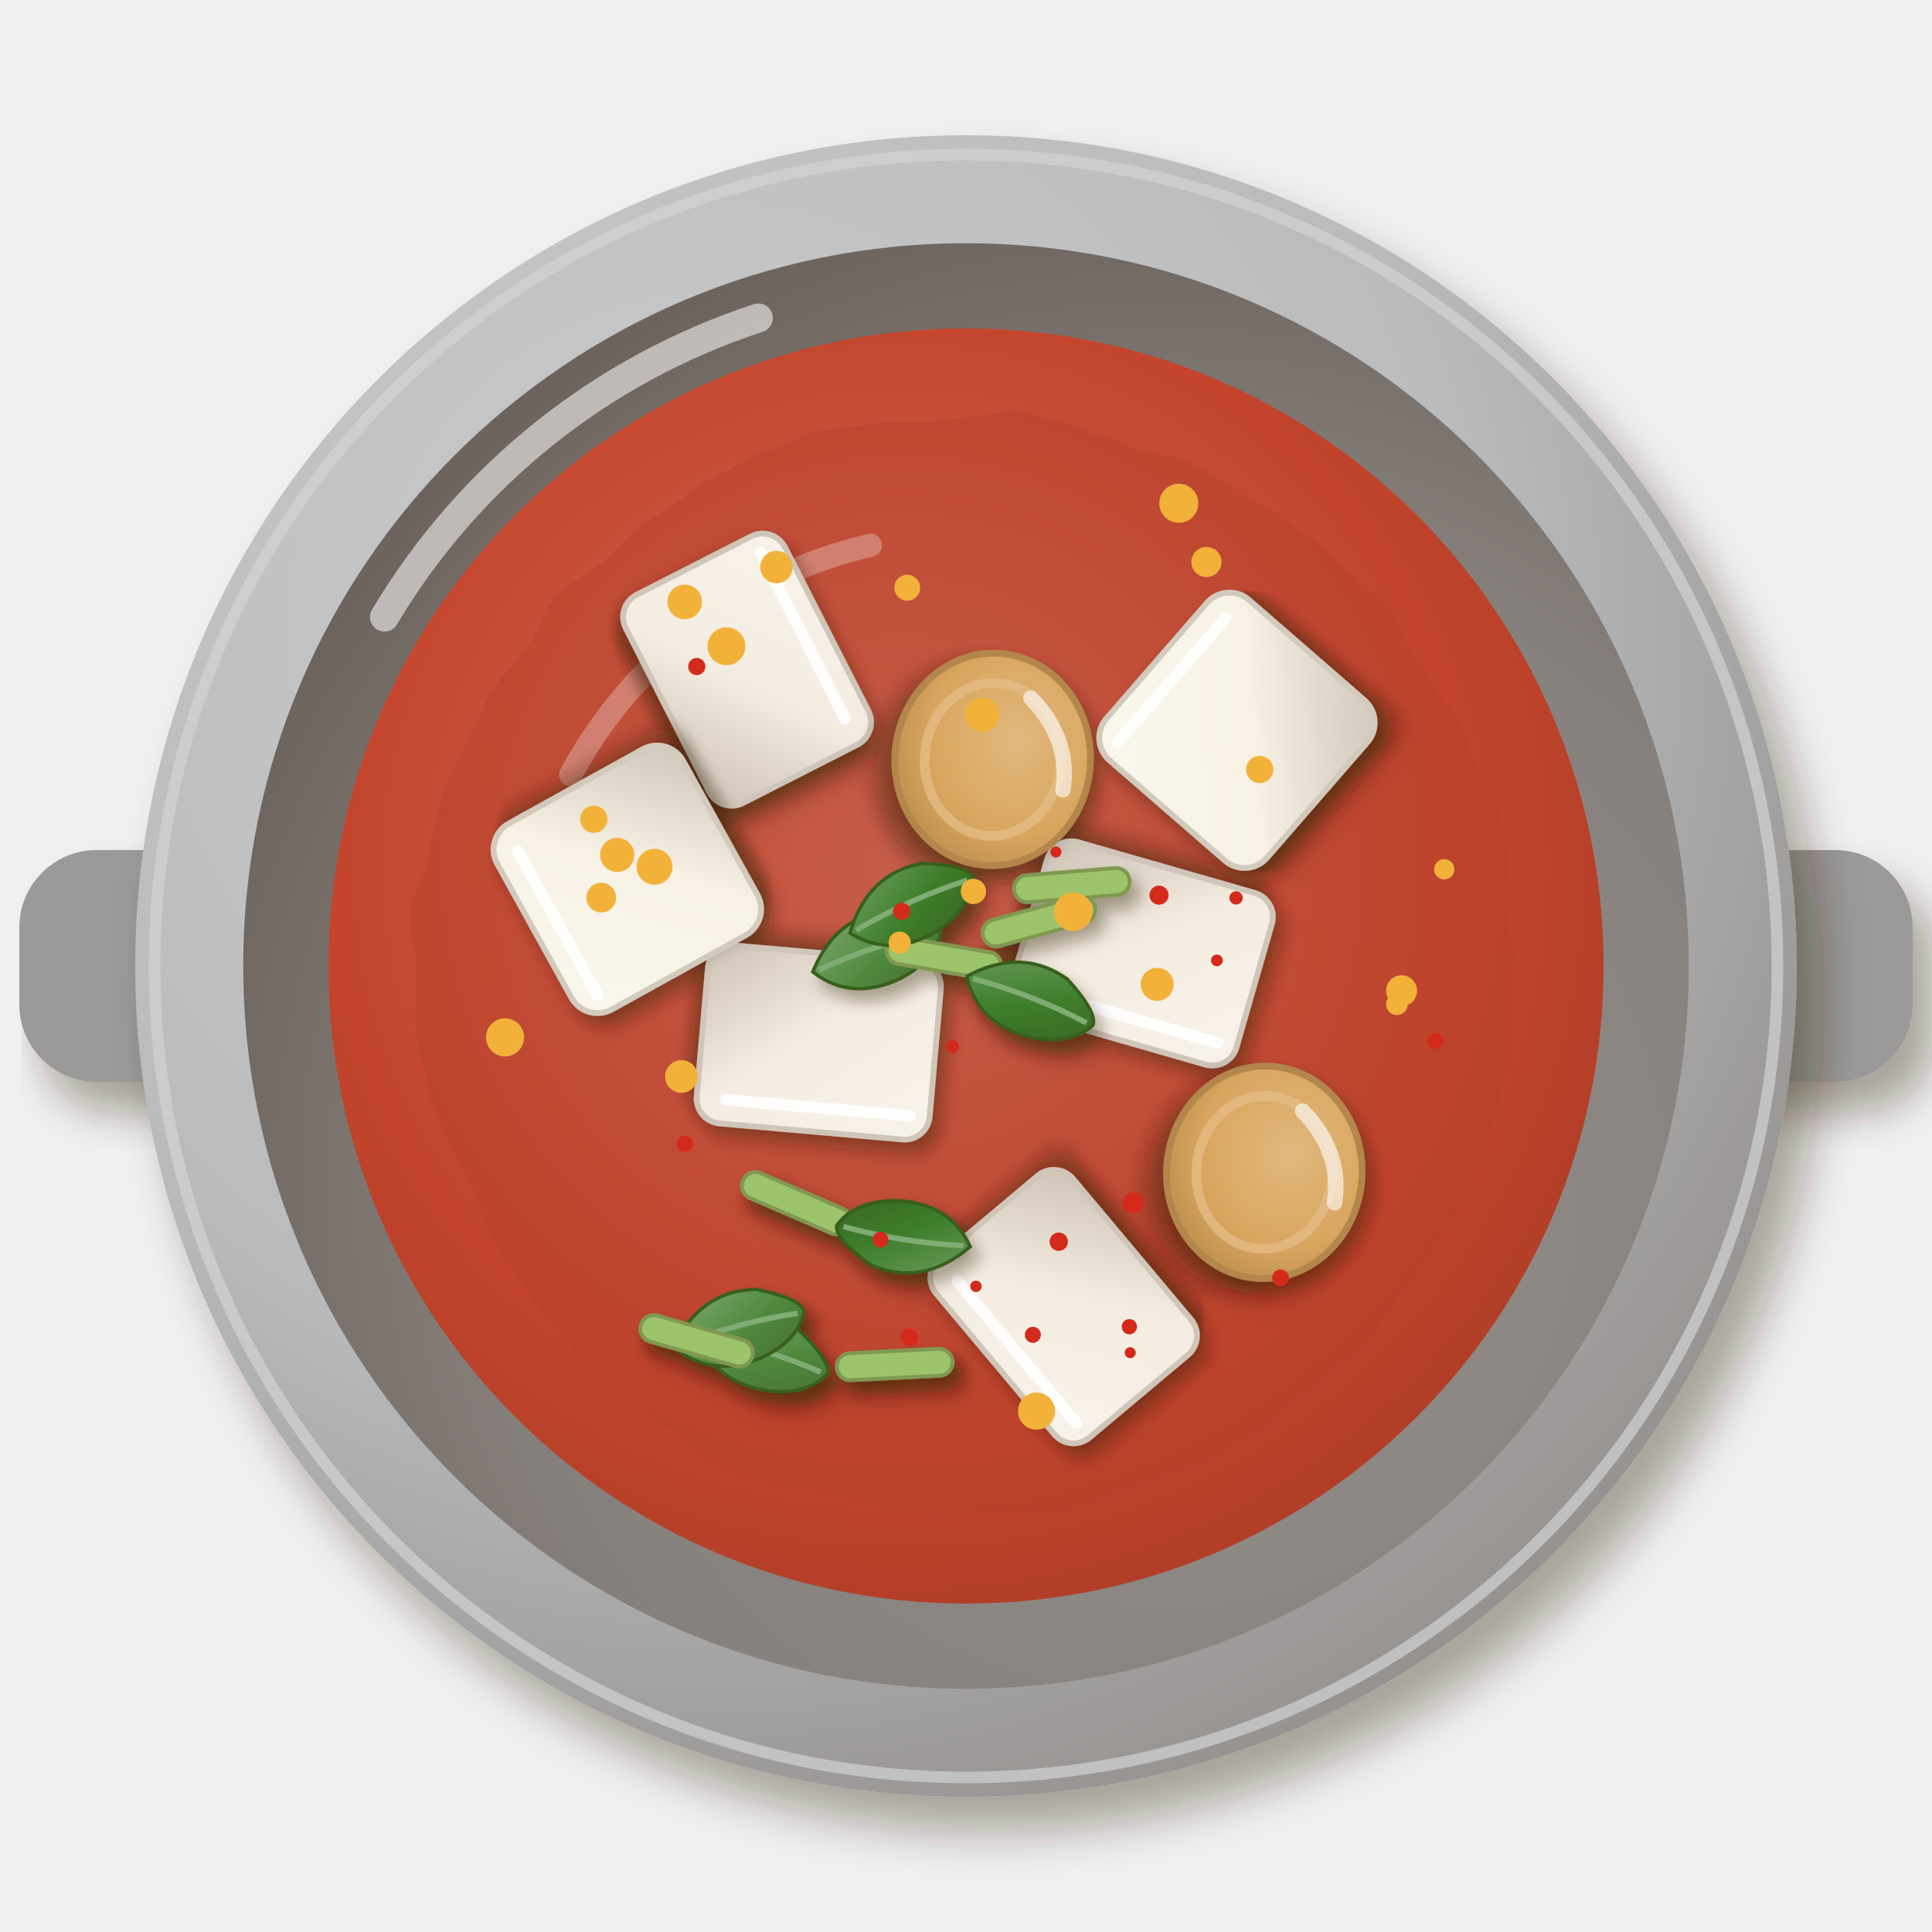
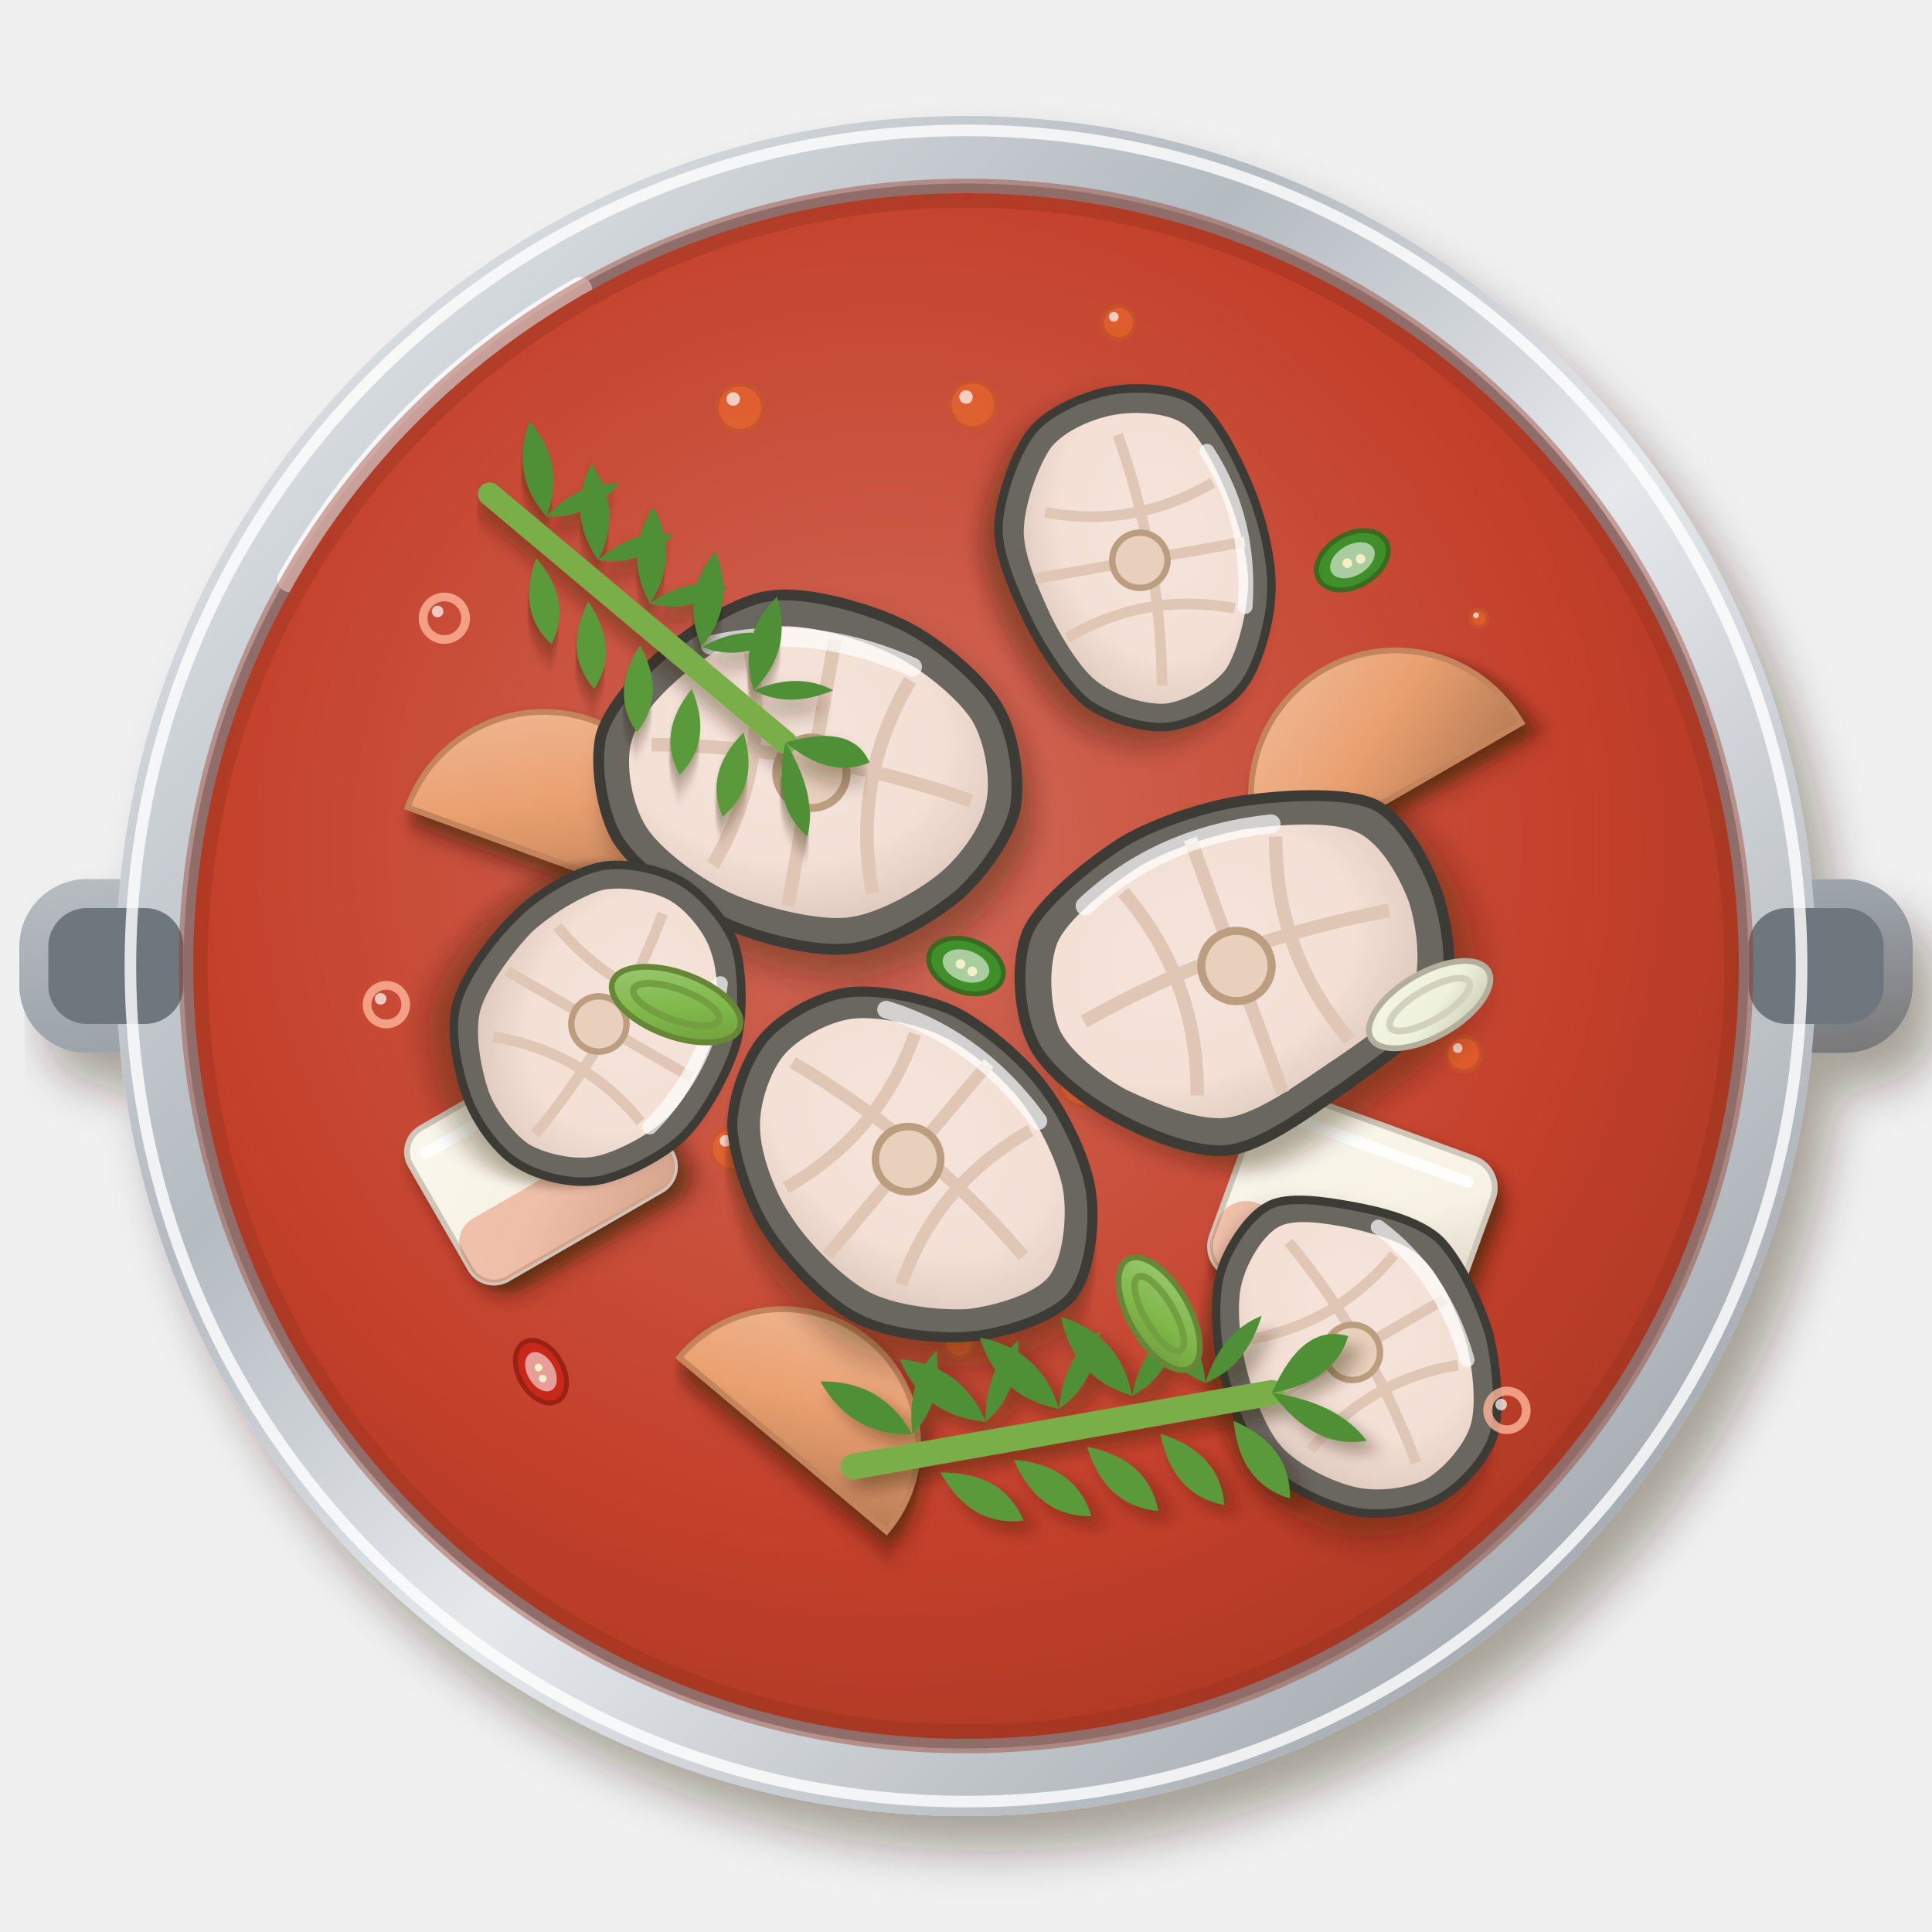
<svg xmlns="http://www.w3.org/2000/svg" viewBox="0 0 200 200" width="400" height="400">
  <defs>
-     <filter id="kr_dongtaejjigae-1" x="-30%" y="-30%" width="160%" height="160%">
-       <feDropShadow dx="2.24" dy="3.2" stdDeviation="2.08" flood-color="#2b1607" flood-opacity=".36" />
-     </filter>
+     <linearGradient id="kr_dongtaejjigae-1" x1="0" y1="0" x2="1" y2="1">
+       <stop offset="0" stop-color="#eef1f3" />
+       <stop offset=".35" stop-color="#b4bbc1" />
+       <stop offset=".55" stop-color="#e6e9ec" />
+       <stop offset="1" stop-color="#8a9299" />
+     </linearGradient>
    <filter id="kr_dongtaejjigae-2" x="-30%" y="-30%" width="160%" height="160%">
      <feDropShadow dx="2.52" dy="3.6" stdDeviation="2.34" flood-color="#2b1607" flood-opacity=".36" />
    </filter>
-     <radialGradient id="kr_dongtaejjigae-3" cx="0.35" cy="0.3" r=".75">
-       <stop offset="0" stop-color="#cbccce" />
-       <stop offset=".6" stop-color="#b9bbbd" />
-       <stop offset="1" stop-color="#95918f" />
+     <linearGradient id="kr_dongtaejjigae-3" x1="0" y1="0" x2="1" y2="1">
+       <stop offset="0" stop-color="#b8bdc2" />
+       <stop offset=".55" stop-color="#9aa1a8" />
+       <stop offset="1" stop-color="#787777" />
+     </linearGradient>
+     <radialGradient id="kr_dongtaejjigae-4" cx="0.45" cy="0.42" r=".75">
+       <stop offset="0" stop-color="#d16a59" />
+       <stop offset=".6" stop-color="#c4402a" />
+       <stop offset="1" stop-color="#9e3521" />
    </radialGradient>
-     <radialGradient id="kr_dongtaejjigae-4" cx="0.64" cy="0.66" r=".75">
-       <stop offset="0" stop-color="#95908d" />
-       <stop offset=".6" stop-color="#87817d" />
-       <stop offset="1" stop-color="#695e57" />
-     </radialGradient>
-     <radialGradient id="kr_dongtaejjigae-5" cx="0.45" cy="0.42" r=".75">
-       <stop offset="0" stop-color="#d16d5a" />
-       <stop offset=".6" stop-color="#c4442c" />
-       <stop offset="1" stop-color="#9e3823" />
-     </radialGradient>
-     <filter id="kr_dongtaejjigae-6" x="-15%" y="-15%" width="130%" height="130%">
-       <feTurbulence type="fractalNoise" baseFrequency="0.1" numOctaves="2" seed="3" result="t" />
-       <feDisplacementMap in="SourceGraphic" in2="t" scale="3" xChannelSelector="R" yChannelSelector="G" />
-     </filter>
-     <filter id="kr_dongtaejjigae-7" x="-30%" y="-30%" width="160%" height="160%">
+     <filter id="kr_dongtaejjigae-5" x="-30%" y="-30%" width="160%" height="160%">
      <feDropShadow dx="0.84" dy="1.2" stdDeviation="0.78" flood-color="#2b1607" flood-opacity=".36" />
    </filter>
-     <linearGradient id="kr_dongtaejjigae-8" x1="0" y1="0" x2="1" y2="1">
-       <stop offset="0" stop-color="#f8f3eb" />
-       <stop offset=".55" stop-color="#f4ece0" />
-       <stop offset="1" stop-color="#ccc1b4" />
-     </linearGradient>
-     <filter id="kr_dongtaejjigae-9" x="-30%" y="-30%" width="160%" height="160%">
-       <feDropShadow dx="1.12" dy="1.6" stdDeviation="1.04" flood-color="#2b1607" flood-opacity=".36" />
-     </filter>
-     <radialGradient id="kr_dongtaejjigae-10" cx="0.4" cy="0.38" r=".75">
-       <stop offset="0" stop-color="#e1b87e" />
-       <stop offset=".6" stop-color="#d9a65e" />
-       <stop offset="1" stop-color="#b3864b" />
-     </radialGradient>
-     <linearGradient id="kr_dongtaejjigae-11" x1="0" y1="0" x2="1" y2="1">
+     <linearGradient id="kr_dongtaejjigae-6" x1="0" y1="0" x2="1" y2="1">
+       <stop offset="0" stop-color="#f0bd9b" />
+       <stop offset=".55" stop-color="#eaa070" />
+       <stop offset="1" stop-color="#ba7d56" />
+     </linearGradient>
+     <linearGradient id="kr_dongtaejjigae-7" x1="0" y1="0" x2="1" y2="1">
      <stop offset="0" stop-color="#faf7ed" />
      <stop offset=".55" stop-color="#f7f2e4" />
      <stop offset="1" stop-color="#cec6b8" />
    </linearGradient>
-     <linearGradient id="kr_dongtaejjigae-12" x1="0" y1="0" x2="1" y2="1">
-       <stop offset="0" stop-color="#7ca76f" />
-       <stop offset=".55" stop-color="#508a3f" />
-       <stop offset="1" stop-color="#476d31" />
-     </linearGradient>
-     <linearGradient id="kr_dongtaejjigae-13" x1="0" y1="0" x2="1" y2="1">
-       <stop offset="0" stop-color="#6e9e5f" />
-       <stop offset=".55" stop-color="#3d7d2a" />
-       <stop offset="1" stop-color="#386321" />
+     <filter id="kr_dongtaejjigae-8" x="-30%" y="-30%" width="160%" height="160%">
+       <feDropShadow dx="1.12" dy="1.6" stdDeviation="1.04" flood-color="#2b1607" flood-opacity=".36" />
+     </filter>
+     <radialGradient id="kr_dongtaejjigae-9" cx="0.4" cy="0.38" r=".75">
+       <stop offset="0" stop-color="#f9f5ed" />
+       <stop offset=".6" stop-color="#f8f2e8" />
+       <stop offset="1" stop-color="#d9d1c6" />
+     </radialGradient>
+     <linearGradient id="kr_dongtaejjigae-10" x1="0" y1="0" x2="1" y2="1">
+       <stop offset="0" stop-color="#9fca77" />
+       <stop offset=".55" stop-color="#7fb84a" />
+       <stop offset="1" stop-color="#6e973c" />
+     </linearGradient>
+     <linearGradient id="kr_dongtaejjigae-11" x1="0" y1="0" x2="1" y2="1">
+       <stop offset="0" stop-color="#f2f5e5" />
+       <stop offset=".55" stop-color="#eef2dc" />
+       <stop offset="1" stop-color="#c7c6b1" />
    </linearGradient>
  </defs>
-   <g filter="url(#kr_dongtaejjigae-1)">
-     <rect x="2" y="88" width="24" height="24" rx="8" fill="#9c9a98" />
-     <rect x="174" y="88" width="24" height="24" rx="8" fill="#9c9a98" />
-   </g>
  <g filter="url(#kr_dongtaejjigae-2)">
-     <circle cx="100" cy="100" r="86" fill="url(#kr_dongtaejjigae-3)" />
-   </g>
-   <circle cx="100" cy="100" r="84" fill="none" stroke="#d2d3d4" stroke-width="1.2" opacity=".7" />
-   <circle cx="100" cy="100" r="74.82" fill="url(#kr_dongtaejjigae-4)" />
-   <path d="M39.8,63.88 A70.52,70.52 0 0 1 78.5,32.92" stroke="#fff" stroke-width="3" fill="none" stroke-linecap="round" opacity=".55" />
-   <circle cx="100" cy="100" r="66" fill="url(#kr_dongtaejjigae-5)" opacity="1" />
-   <path d="M59.08,80.2 A47.52,47.52 0 0 1 90.1,56.44" stroke="#fff" stroke-width="2.4" fill="none" stroke-linecap="round" opacity=".45" />
-   <g filter="url(#kr_dongtaejjigae-6)">
-     <circle cx="100" cy="100" r="56.76" fill="#b23e27" opacity=".35" />
-   </g>
-   <g filter="url(#kr_dongtaejjigae-7)">
-     <g transform="translate(84.76 107.92) rotate(185)">
-       <g filter="url(#kr_dongtaejjigae-7)">
-         <rect x="-12.1" y="-9.24" width="24.2" height="18.48" rx="2.59" fill="url(#kr_dongtaejjigae-8)" stroke="#d0c5b9" stroke-width=".6" />
-       </g>
-       <path d="M-10.1,-6.74 L9.1,-6.74" stroke="#fff" stroke-width="1.2" stroke-linecap="round" opacity=".9" />
-     </g>
-     <g transform="translate(77.34 69.32) rotate(63)">
-       <g filter="url(#kr_dongtaejjigae-7)">
-         <rect x="-12.1" y="-9.24" width="24.2" height="18.48" rx="2.59" fill="url(#kr_dongtaejjigae-8)" stroke="#d0c5b9" stroke-width=".6" />
-       </g>
-       <path d="M-10.1,-6.74 L9.1,-6.74" stroke="#fff" stroke-width="1.2" stroke-linecap="round" opacity=".9" />
-     </g>
-     <g transform="translate(118.2 98.7) rotate(196)">
-       <g filter="url(#kr_dongtaejjigae-7)">
-         <rect x="-12.1" y="-9.24" width="24.2" height="18.48" rx="2.59" fill="url(#kr_dongtaejjigae-8)" stroke="#d0c5b9" stroke-width=".6" />
-       </g>
-       <path d="M-10.1,-6.74 L9.1,-6.74" stroke="#fff" stroke-width="1.2" stroke-linecap="round" opacity=".9" />
-     </g>
-     <g transform="translate(110.11 135.26) rotate(230)">
-       <g filter="url(#kr_dongtaejjigae-7)">
-         <rect x="-12.1" y="-9.24" width="24.2" height="18.48" rx="2.59" fill="url(#kr_dongtaejjigae-8)" stroke="#d0c5b9" stroke-width=".6" />
-       </g>
-       <path d="M-10.1,-6.74 L9.1,-6.74" stroke="#fff" stroke-width="1.2" stroke-linecap="round" opacity=".9" />
-     </g>
-     <g transform="translate(102.76 78.61) rotate(94)">
-       <g filter="url(#kr_dongtaejjigae-9)">
-         <ellipse rx="11" ry="10.12" fill="url(#kr_dongtaejjigae-10)" stroke="#b3864b" stroke-width=".7" />
-       </g>
-       <ellipse rx="7.92" ry="7.04" fill="none" stroke="#e3bc86" stroke-width="1" opacity=".8" />
-       <path d="M-6.6,-3.52 Q-2.64,-7.92 2.64,-7.48" stroke="#fff" stroke-width="1.6" fill="none" stroke-linecap="round" opacity=".6" />
-     </g>
-     <g transform="translate(130.88 121.36) rotate(94)">
-       <g filter="url(#kr_dongtaejjigae-9)">
-         <ellipse rx="11" ry="10.12" fill="url(#kr_dongtaejjigae-10)" stroke="#b3864b" stroke-width=".7" />
-       </g>
-       <ellipse rx="7.92" ry="7.04" fill="none" stroke="#e3bc86" stroke-width="1" opacity=".8" />
-       <path d="M-6.6,-3.52 Q-2.64,-7.92 2.64,-7.48" stroke="#fff" stroke-width="1.6" fill="none" stroke-linecap="round" opacity=".6" />
-     </g>
-     <g transform="translate(64.94 91.03) rotate(241)">
-       <g filter="url(#kr_dongtaejjigae-7)">
-         <rect x="-11" y="-11" width="22" height="22" rx="3.08" fill="url(#kr_dongtaejjigae-11)" stroke="#d2cabc" stroke-width=".6" />
-       </g>
-       <path d="M-9,-8.5 L8,-8.5" stroke="#fff" stroke-width="1.2" stroke-linecap="round" opacity=".9" />
-     </g>
-     <g transform="translate(128.05 75.6) rotate(311)">
-       <g filter="url(#kr_dongtaejjigae-7)">
-         <rect x="-11" y="-11" width="22" height="22" rx="3.08" fill="url(#kr_dongtaejjigae-11)" stroke="#d2cabc" stroke-width=".6" />
-       </g>
-       <path d="M-9,-8.5 L8,-8.5" stroke="#fff" stroke-width="1.2" stroke-linecap="round" opacity=".9" />
-     </g>
-     <g filter="url(#kr_dongtaejjigae-7)">
-       <g transform="translate(78.95 140.19) rotate(17.13) scale(0.7)">
-         <path d="M-10,0 Q-4,-7 4,-5 Q10,-2 10,0 Q8,4 2,5 Q-6,6 -10,0Z" fill="url(#kr_dongtaejjigae-12)" stroke="#375e1f" stroke-width=".5" />
-         <path d="M-9,0 Q0,-1 9,0" stroke="#81ab75" stroke-width=".8" fill="none" />
-       </g>
-       <g transform="translate(82.42 124.56) rotate(203.36)">
-         <rect x="-6" y="-1.4" width="12" height="2.8" rx="1.4" fill="#9cc46a" stroke="#809851" stroke-width=".4" />
-       </g>
-       <g transform="translate(92.62 141.25) rotate(-2.87)">
-         <rect x="-6" y="-1.4" width="12" height="2.8" rx="1.4" fill="#9cc46a" stroke="#809851" stroke-width=".4" />
-       </g>
-       <g transform="translate(76.49 137.58) rotate(-15.07) scale(0.7)">
-         <path d="M-10,0 Q-4,-7 4,-5 Q10,-2 10,0 Q8,4 2,5 Q-6,6 -10,0Z" fill="url(#kr_dongtaejjigae-12)" stroke="#375e1f" stroke-width=".5" />
-         <path d="M-9,0 Q0,-1 9,0" stroke="#81ab75" stroke-width=".8" fill="none" />
-       </g>
-       <g transform="translate(72.11 138.8) rotate(195.9)">
-         <rect x="-6" y="-1.4" width="12" height="2.8" rx="1.4" fill="#9cc46a" stroke="#809851" stroke-width=".4" />
-       </g>
-       <g transform="translate(93.53 127.96) rotate(189.01) scale(0.7)">
-         <path d="M-10,0 Q-4,-7 4,-5 Q10,-2 10,0 Q8,4 2,5 Q-6,6 -10,0Z" fill="url(#kr_dongtaejjigae-13)" stroke="#375e1f" stroke-width=".5" />
-         <path d="M-9,0 Q0,-1 9,0" stroke="#81ab75" stroke-width=".8" fill="none" />
-       </g>
-     </g>
-     <g filter="url(#kr_dongtaejjigae-7)">
-       <g transform="translate(90.78 98.41) rotate(-18.3) scale(0.7)">
-         <path d="M-10,0 Q-4,-7 4,-5 Q10,-2 10,0 Q8,4 2,5 Q-6,6 -10,0Z" fill="url(#kr_dongtaejjigae-12)" stroke="#375e1f" stroke-width=".5" />
-         <path d="M-9,0 Q0,-1 9,0" stroke="#81ab75" stroke-width=".8" fill="none" />
-       </g>
-       <g transform="translate(107.56 95.36) rotate(164.67)">
-         <rect x="-6" y="-1.4" width="12" height="2.8" rx="1.4" fill="#9cc46a" stroke="#809851" stroke-width=".4" />
-       </g>
-       <g transform="translate(110.96 91.63) rotate(175.43)">
-         <rect x="-6" y="-1.4" width="12" height="2.8" rx="1.4" fill="#9cc46a" stroke="#809851" stroke-width=".4" />
-       </g>
-       <g transform="translate(97.71 99.18) rotate(189.79)">
-         <rect x="-6" y="-1.4" width="12" height="2.8" rx="1.4" fill="#9cc46a" stroke="#809851" stroke-width=".4" />
-       </g>
-       <g transform="translate(94.37 93.71) rotate(-24.27) scale(0.7)">
-         <path d="M-10,0 Q-4,-7 4,-5 Q10,-2 10,0 Q8,4 2,5 Q-6,6 -10,0Z" fill="url(#kr_dongtaejjigae-13)" stroke="#375e1f" stroke-width=".5" />
-         <path d="M-9,0 Q0,-1 9,0" stroke="#81ab75" stroke-width=".8" fill="none" />
-       </g>
-       <g transform="translate(106.61 103.6) rotate(21.27) scale(0.7)">
-         <path d="M-10,0 Q-4,-7 4,-5 Q10,-2 10,0 Q8,4 2,5 Q-6,6 -10,0Z" fill="url(#kr_dongtaejjigae-13)" stroke="#375e1f" stroke-width=".5" />
-         <path d="M-9,0 Q0,-1 9,0" stroke="#81ab75" stroke-width=".8" fill="none" />
-       </g>
-     </g>
-   </g>
-   <circle cx="93.92" cy="60.84" r="1.34" fill="#f2b23a" />
-   <circle cx="63.89" cy="88.5" r="1.77" fill="#f2b23a" />
-   <circle cx="144.61" cy="103.96" r="1.12" fill="#f2b23a" />
-   <circle cx="107.3" cy="146.08" r="1.92" fill="#f2b23a" />
-   <circle cx="145.09" cy="102.56" r="1.6" fill="#f2b23a" />
-   <circle cx="111.1" cy="94.38" r="2" fill="#f2b23a" />
-   <circle cx="149.51" cy="89.99" r="1.05" fill="#f2b23a" />
-   <circle cx="119.79" cy="101.9" r="1.71" fill="#f2b23a" />
-   <circle cx="52.28" cy="107.39" r="1.97" fill="#f2b23a" />
-   <circle cx="62.24" cy="92.92" r="1.54" fill="#f2b23a" />
-   <circle cx="75.2" cy="66.9" r="1.96" fill="#f2b23a" />
-   <circle cx="100.77" cy="92.28" r="1.31" fill="#f2b23a" />
-   <circle cx="122.03" cy="52.1" r="2.02" fill="#f2b23a" />
-   <circle cx="124.89" cy="58.18" r="1.56" fill="#f2b23a" />
-   <circle cx="93.13" cy="97.58" r="1.15" fill="#f2b23a" />
-   <circle cx="80.38" cy="58.7" r="1.68" fill="#f2b23a" />
-   <circle cx="67.75" cy="89.73" r="1.86" fill="#f2b23a" />
-   <circle cx="61.47" cy="84.81" r="1.41" fill="#f2b23a" />
-   <circle cx="70.88" cy="62.31" r="1.79" fill="#f2b23a" />
-   <circle cx="101.7" cy="73.99" r="1.77" fill="#f2b23a" />
-   <circle cx="70.54" cy="111.44" r="1.69" fill="#f2b23a" />
-   <circle cx="130.4" cy="79.66" r="1.41" fill="#f2b23a" />
-   <circle cx="72.13" cy="69" r="0.89" fill="#d42a1c" />
-   <circle cx="101.03" cy="133.16" r="0.59" fill="#d42a1c" />
-   <circle cx="132.56" cy="132.28" r="0.87" fill="#d42a1c" />
-   <circle cx="106.92" cy="138.18" r="0.83" fill="#d42a1c" />
-   <circle cx="148.58" cy="107.78" r="0.82" fill="#d42a1c" />
-   <circle cx="125.97" cy="99.42" r="0.61" fill="#d42a1c" />
-   <circle cx="98.61" cy="108.34" r="0.68" fill="#d42a1c" />
-   <circle cx="93.34" cy="94.34" r="0.89" fill="#d42a1c" />
-   <circle cx="70.91" cy="118.4" r="0.86" fill="#d42a1c" />
-   <circle cx="91.14" cy="128.33" r="0.82" fill="#d42a1c" />
-   <circle cx="117" cy="140.03" r="0.57" fill="#d42a1c" />
-   <circle cx="109.6" cy="128.54" r="0.95" fill="#d42a1c" />
-   <circle cx="127.96" cy="92.95" r="0.69" fill="#d42a1c" />
-   <circle cx="109.31" cy="88.2" r="0.57" fill="#d42a1c" />
-   <circle cx="117.29" cy="124.51" r="1.1" fill="#d42a1c" />
-   <circle cx="119.98" cy="92.67" r="0.99" fill="#d42a1c" />
-   <circle cx="94.13" cy="138.44" r="0.93" fill="#d42a1c" />
-   <circle cx="116.91" cy="137.34" r="0.79" fill="#d42a1c" />
+     <rect x="2" y="91" width="196" height="18" rx="7" fill="url(#kr_dongtaejjigae-3)" />
+     <circle cx="100" cy="100" r="88" fill="url(#kr_dongtaejjigae-1)" />
+   </g>
+   <rect x="5" y="94" width="14" height="12" rx="4" fill="#6f777e" />
+   <rect x="181" y="94" width="14" height="12" rx="4" fill="#6f777e" />
+   <circle cx="100" cy="100" r="86.5" fill="none" stroke="#fff" stroke-width="1.2" opacity=".8" />
+   <circle cx="100" cy="100" r="81" fill="#8d959c" />
+   <path d="M30,60 A80,80 0 0 1 60,30" stroke="#fff" stroke-width="2.6" fill="none" stroke-linecap="round" opacity=".8" />
+   <circle cx="100" cy="100" r="80" fill="url(#kr_dongtaejjigae-4)" opacity="1" />
+   <circle cx="100" cy="100" r="80" fill="none" stroke="#96331f" stroke-width="3" opacity=".4" />
+   <circle cx="153.1" cy="64" r=".9" fill="#ee6a2a" opacity=".6" stroke="#c75923" stroke-width=".4" />
+   <circle cx="152.8" cy="63.7" r=".3" fill="#fff" opacity=".7" />
+   <circle cx="113.3" cy="68.1" r="1.3" fill="#ee6a2a" opacity=".6" stroke="#c75923" stroke-width=".4" />
+   <circle cx="112.9" cy="67.7" r=".4" fill="#fff" opacity=".7" />
+   <circle cx="112.4" cy="111.7" r="2.9" fill="#ee6a2a" opacity=".6" stroke="#c75923" stroke-width=".4" />
+   <circle cx="111.5" cy="110.6" r=".9" fill="#fff" opacity=".7" />
+   <circle cx="115.8" cy="33.4" r="1.7" fill="#ee6a2a" opacity=".6" stroke="#c75923" stroke-width=".4" />
+   <circle cx="115.3" cy="32.8" r=".5" fill="#fff" opacity=".7" />
+   <circle cx="100.7" cy="41.9" r="2.4" fill="#ee6a2a" opacity=".6" stroke="#c75923" stroke-width=".4" />
+   <circle cx="100" cy="41.1" r=".7" fill="#fff" opacity=".7" />
+   <circle cx="75.8" cy="118.9" r="2.2" fill="#ee6a2a" opacity=".6" stroke="#c75923" stroke-width=".4" />
+   <circle cx="75.1" cy="118.1" r=".6" fill="#fff" opacity=".7" />
+   <circle cx="76.6" cy="42.2" r="2.4" fill="#ee6a2a" opacity=".6" stroke="#c75923" stroke-width=".4" />
+   <circle cx="75.9" cy="41.3" r=".7" fill="#fff" opacity=".7" />
+   <circle cx="129" cy="134.4" r="2.6" fill="#ee6a2a" opacity=".6" stroke="#c75923" stroke-width=".4" />
+   <circle cx="128.2" cy="133.5" r=".7" fill="#fff" opacity=".7" />
+   <circle cx="85.3" cy="121.7" r="1.1" fill="#ee6a2a" opacity=".6" stroke="#c75923" stroke-width=".4" />
+   <circle cx="84.9" cy="121.3" r=".3" fill="#fff" opacity=".7" />
+   <circle cx="151.5" cy="109.1" r="1.8" fill="#ee6a2a" opacity=".6" stroke="#c75923" stroke-width=".4" />
+   <circle cx="150.9" cy="108.5" r=".5" fill="#fff" opacity=".7" />
+   <circle cx="99.3" cy="138.9" r="1.6" fill="#ee6a2a" opacity=".6" stroke="#c75923" stroke-width=".4" />
+   <circle cx="98.8" cy="138.3" r=".4" fill="#fff" opacity=".7" />
+   <circle cx="123.6" cy="85.2" r="1.9" fill="#ee6a2a" opacity=".6" stroke="#c75923" stroke-width=".4" />
+   <circle cx="123" cy="84.5" r=".5" fill="#fff" opacity=".7" />
+   <g filter="url(#kr_dongtaejjigae-5)">
+     <g transform="translate(58 84) rotate(20)">
+       <g filter="url(#kr_dongtaejjigae-5)">
+         <path d="M-15,5 A15,15 0 0 1 15,5 Z" fill="url(#kr_dongtaejjigae-6)" stroke="#c4845b" stroke-width=".6" />
+       </g>
+     </g>
+     <g transform="translate(142 78) rotate(-30)">
+       <g filter="url(#kr_dongtaejjigae-5)">
+         <path d="M-15,5 A15,15 0 0 1 15,5 Z" fill="url(#kr_dongtaejjigae-6)" stroke="#c4845b" stroke-width=".6" />
+       </g>
+     </g>
+     <g transform="translate(84 146) rotate(40)">
+       <g filter="url(#kr_dongtaejjigae-5)">
+         <path d="M-14,4.6 A14,14 0 0 1 14,4.6 Z" fill="url(#kr_dongtaejjigae-6)" stroke="#c4845b" stroke-width=".6" />
+       </g>
+     </g>
+     <g transform="translate(140 126) rotate(20)">
+       <g filter="url(#kr_dongtaejjigae-5)">
+         <rect x="-13" y="-10" width="26" height="20" rx="3.2" fill="url(#kr_dongtaejjigae-7)" stroke="#cec6b8" stroke-width=".6" />
+       </g>
+       <rect x="-13" y="2" width="26" height="8" rx="3.2" fill="#e0603a" opacity=".35" />
+       <path d="M-11,-7.5 L10,-7.5" stroke="#fff" stroke-width="1.2" stroke-linecap="round" opacity=".9" />
+     </g>
+     <g transform="translate(56 120) rotate(-30)">
+       <g filter="url(#kr_dongtaejjigae-5)">
+         <rect x="-12" y="-9" width="24" height="18" rx="2.8" fill="url(#kr_dongtaejjigae-7)" stroke="#cec6b8" stroke-width=".6" />
+       </g>
+       <rect x="-12" y="1.8" width="24" height="7.2" rx="2.8" fill="#e0603a" opacity=".35" />
+       <path d="M-10,-6.5 L9,-6.5" stroke="#fff" stroke-width="1.2" stroke-linecap="round" opacity=".9" />
+     </g>
+   </g>
+   <g transform="translate(84 80) rotate(10) scale(1.4)">
+     <g filter="url(#kr_dongtaejjigae-8)">
+       <path d="M15.3,0C15.2,2.1 13.8,5.1 12.3,7C10.8,8.8 7.7,11.6 5.1,12.3C2.5,13.1 -2.2,12.7 -4.9,11.9C-7.7,11.2 -11.5,9.2 -13.2,7.4C-14.8,5.6 -15.9,2.1 -15.8,0C-15.6,-2.1 -13.8,-5 -12.2,-6.9C-10.6,-8.7 -7.7,-11.7 -5.1,-12.4C-2.6,-13.2 2.2,-12.7 4.9,-11.9C7.6,-11.1 11.2,-9 12.7,-7.2C14.3,-5.4 15.3,-2.1 15.3,0Z" fill="#6a6660" stroke="#3e3a36" stroke-width=".8" />
+     </g>
+     <path d="M13.1,0C13.1,1.7 11.9,4.2 10.6,5.7C9.3,7.2 6.6,9.5 4.4,10.1C2.2,10.7 -1.9,10.4 -4.3,9.8C-6.6,9.2 -9.9,7.6 -11.3,6.1C-12.7,4.6 -13.7,1.7 -13.5,0C-13.4,-1.7 -11.8,-4.1 -10.5,-5.6C-9.1,-7.2 -6.6,-9.6 -4.4,-10.2C-2.2,-10.8 1.9,-10.4 4.2,-9.7C6.5,-9.1 9.6,-7.4 11,-5.9C12.3,-4.4 13.2,-1.7 13.1,0Z" fill="url(#kr_dongtaejjigae-9)" />
+     <path d="M-12,0 Q0,-2 12,0 M0,-10 L0,10 M-6,-8 Q-3,0 -6,8 M6,-8 Q3,0 6,8" stroke="#e2d6c4" stroke-width="1" fill="none" />
+     <circle r="2.6" fill="#ece0cc" stroke="#b8a888" stroke-width=".6" />
+     <path d="M13.1,0C13.1,1.7 11.9,4.2 10.6,5.7C9.3,7.2 6.6,9.5 4.4,10.1C2.2,10.7 -1.9,10.4 -4.3,9.8C-6.6,9.2 -9.9,7.6 -11.3,6.1C-12.7,4.6 -13.7,1.7 -13.5,0C-13.4,-1.7 -11.8,-4.1 -10.5,-5.6C-9.1,-7.2 -6.6,-9.6 -4.4,-10.2C-2.2,-10.8 1.9,-10.4 4.2,-9.7C6.5,-9.1 9.6,-7.4 11,-5.9C12.3,-4.4 13.2,-1.7 13.1,0Z" fill="#d0402a" opacity=".1" />
+     <path d="M-9,-8 Q-2,-11 6,-9" stroke="#fff" stroke-width="1.4" fill="none" stroke-linecap="round" opacity=".7" />
+   </g>
+   <g transform="translate(128 100) rotate(-20) scale(1.4)">
+     <g filter="url(#kr_dongtaejjigae-8)">
+       <path d="M15.8,0C15.7,2.3 15.1,5.9 13.4,7.6C11.7,9.2 7.4,10.3 4.6,11.1C1.8,11.8 -2.6,13.2 -5.2,12.6C-7.8,12 -10.9,9 -12.5,7.1C-14.1,5.2 -16,2.2 -16.1,0C-16.3,-2.2 -15.3,-5.9 -13.6,-7.7C-11.9,-9.4 -7.5,-10.9 -4.7,-11.5C-2,-12 1.9,-11.9 4.7,-11.3C7.5,-10.7 12,-9.4 13.7,-7.7C15.3,-6 15.8,-2.3 15.8,0Z" fill="#6a6660" stroke="#3e3a36" stroke-width=".8" />
+     </g>
+     <path d="M13.6,0C13.5,1.8 12.9,4.8 11.5,6.2C10.1,7.6 6.3,8.5 3.9,9.1C1.5,9.7 -2.3,10.8 -4.5,10.3C-6.7,9.8 -9.3,7.3 -10.8,5.8C-12.2,4.2 -13.7,1.8 -13.9,0C-14,-1.8 -13.1,-4.9 -11.7,-6.3C-10.2,-7.7 -6.4,-8.9 -4.1,-9.4C-1.7,-9.8 1.6,-9.7 4,-9.3C6.4,-8.8 10.3,-7.7 11.7,-6.3C13.2,-4.9 13.6,-1.8 13.6,0Z" fill="url(#kr_dongtaejjigae-9)" />
+     <path d="M-12,0 Q0,-2 12,0 M0,-10 L0,10 M-6,-8 Q-3,0 -6,8 M6,-8 Q3,0 6,8" stroke="#e2d6c4" stroke-width="1" fill="none" />
+     <circle r="2.6" fill="#ece0cc" stroke="#b8a888" stroke-width=".6" />
+     <path d="M13.6,0C13.5,1.8 12.9,4.8 11.5,6.2C10.1,7.6 6.3,8.5 3.9,9.1C1.5,9.7 -2.3,10.8 -4.5,10.3C-6.7,9.8 -9.3,7.3 -10.8,5.8C-12.2,4.2 -13.7,1.8 -13.9,0C-14,-1.8 -13.1,-4.9 -11.7,-6.3C-10.2,-7.7 -6.4,-8.9 -4.1,-9.4C-1.7,-9.8 1.6,-9.7 4,-9.3C6.4,-8.8 10.3,-7.7 11.7,-6.3C13.2,-4.9 13.6,-1.8 13.6,0Z" fill="#d0402a" opacity=".1" />
+     <path d="M-9,-8 Q-2,-11 6,-9" stroke="#fff" stroke-width="1.4" fill="none" stroke-linecap="round" opacity=".7" />
+   </g>
+   <g transform="translate(94 120) rotate(40) scale(1.3)">
+     <g filter="url(#kr_dongtaejjigae-8)">
+       <path d="M17,0C17,2.2 14.9,5.5 13.1,7.4C11.3,9.3 7.8,11.7 5.1,12.3C2.4,13 -2.2,12.4 -4.8,11.6C-7.5,10.8 -10.8,8.7 -12.4,7C-13.9,5.2 -15,2.1 -15,0C-15,-2.1 -13.9,-5.2 -12.3,-7C-10.8,-8.7 -7.3,-10.7 -4.7,-11.4C-2.1,-12 2,-12 4.7,-11.3C7.4,-10.7 11.1,-9 12.9,-7.3C14.8,-5.6 17,-2.2 17,0Z" fill="#6a6660" stroke="#3e3a36" stroke-width=".8" />
+     </g>
+     <path d="M14.6,0C14.6,1.8 12.8,4.5 11.3,6.1C9.7,7.6 6.7,9.6 4.4,10.1C2.1,10.6 -1.9,10.2 -4.1,9.5C-6.4,8.9 -9.3,7.2 -10.6,5.7C-11.9,4.3 -12.9,1.7 -12.9,0C-12.9,-1.7 -11.9,-4.3 -10.6,-5.7C-9.3,-7.1 -6.3,-8.8 -4,-9.3C-1.8,-9.9 1.7,-9.8 4,-9.3C6.3,-8.8 9.5,-7.4 11.1,-6C12.7,-4.6 14.6,-1.8 14.6,0Z" fill="url(#kr_dongtaejjigae-9)" />
+     <path d="M-12,0 Q0,-2 12,0 M0,-10 L0,10 M-6,-8 Q-3,0 -6,8 M6,-8 Q3,0 6,8" stroke="#e2d6c4" stroke-width="1" fill="none" />
+     <circle r="2.6" fill="#ece0cc" stroke="#b8a888" stroke-width=".6" />
+     <path d="M14.6,0C14.6,1.8 12.8,4.5 11.3,6.1C9.7,7.6 6.7,9.6 4.4,10.1C2.1,10.6 -1.9,10.2 -4.1,9.5C-6.4,8.9 -9.3,7.2 -10.6,5.7C-11.9,4.3 -12.9,1.7 -12.9,0C-12.9,-1.7 -11.9,-4.3 -10.6,-5.7C-9.3,-7.1 -6.3,-8.8 -4,-9.3C-1.8,-9.9 1.7,-9.8 4,-9.3C6.3,-8.8 9.5,-7.4 11.1,-6C12.7,-4.6 14.6,-1.8 14.6,0Z" fill="#d0402a" opacity=".1" />
+     <path d="M-9,-8 Q-2,-11 6,-9" stroke="#fff" stroke-width="1.4" fill="none" stroke-linecap="round" opacity=".7" />
+   </g>
+   <g transform="translate(118 58) rotate(80) scale(1.1)">
+     <g filter="url(#kr_dongtaejjigae-8)">
+       <path d="M15.9,0C15.8,2.2 14.2,5.4 12.5,7.1C10.8,8.7 7.3,10.2 4.6,11.1C1.9,11.9 -2.4,13.1 -5.2,12.6C-8,12.1 -12.2,9.7 -13.8,7.8C-15.4,5.9 -16.2,2.3 -16.2,0C-16.2,-2.3 -15.5,-6.1 -13.7,-7.8C-12,-9.5 -7.5,-10.8 -4.7,-11.4C-1.9,-12 2.1,-12.3 4.9,-11.7C7.6,-11.2 11.7,-9.3 13.3,-7.5C15,-5.8 16,-2.2 15.9,0Z" fill="#6a6660" stroke="#3e3a36" stroke-width=".8" />
+     </g>
+     <path d="M13.7,0C13.5,1.8 12.2,4.4 10.7,5.8C9.3,7.2 6.2,8.4 3.9,9.1C1.6,9.7 -2.1,10.7 -4.5,10.3C-6.9,9.9 -10.4,7.9 -11.9,6.4C-13.3,4.8 -13.9,1.9 -13.9,0C-13.9,-1.9 -13.3,-5 -11.8,-6.4C-10.3,-7.8 -6.5,-8.8 -4,-9.3C-1.6,-9.8 1.8,-10.1 4.2,-9.6C6.5,-9.1 10,-7.6 11.5,-6.2C12.9,-4.7 13.8,-1.8 13.7,0Z" fill="url(#kr_dongtaejjigae-9)" />
+     <path d="M-12,0 Q0,-2 12,0 M0,-10 L0,10 M-6,-8 Q-3,0 -6,8 M6,-8 Q3,0 6,8" stroke="#e2d6c4" stroke-width="1" fill="none" />
+     <circle r="2.6" fill="#ece0cc" stroke="#b8a888" stroke-width=".6" />
+     <path d="M13.7,0C13.5,1.8 12.2,4.4 10.7,5.8C9.3,7.2 6.2,8.4 3.9,9.1C1.6,9.7 -2.1,10.7 -4.5,10.3C-6.9,9.9 -10.4,7.9 -11.9,6.4C-13.3,4.8 -13.9,1.9 -13.9,0C-13.9,-1.9 -13.3,-5 -11.8,-6.4C-10.3,-7.8 -6.5,-8.8 -4,-9.3C-1.6,-9.8 1.8,-10.1 4.2,-9.6C6.5,-9.1 10,-7.6 11.5,-6.2C12.9,-4.7 13.8,-1.8 13.7,0Z" fill="#d0402a" opacity=".1" />
+     <path d="M-9,-8 Q-2,-11 6,-9" stroke="#fff" stroke-width="1.4" fill="none" stroke-linecap="round" opacity=".7" />
+   </g>
+   <g transform="translate(62 106) rotate(120) scale(1.1)">
+     <g filter="url(#kr_dongtaejjigae-8)">
+       <path d="M15.2,0C15.2,2.1 13.9,5.1 12.4,7C10.9,8.9 7.8,11.8 5.2,12.5C2.6,13.3 -2.2,12.7 -4.9,11.9C-7.7,11.2 -11.3,9.1 -12.9,7.3C-14.5,5.5 -15.5,2.2 -15.5,0C-15.5,-2.2 -14.4,-5.5 -12.9,-7.3C-11.3,-9.1 -7.7,-11.3 -5,-12.1C-2.3,-12.8 2.4,-12.9 5,-12.2C7.7,-11.5 11.3,-9.1 12.8,-7.3C14.4,-5.4 15.3,-2.1 15.2,0Z" fill="#6a6660" stroke="#3e3a36" stroke-width=".8" />
+     </g>
+     <path d="M13.1,0C13,1.7 12,4.2 10.7,5.8C9.4,7.3 6.7,9.7 4.5,10.3C2.2,10.9 -1.9,10.4 -4.3,9.8C-6.6,9.1 -9.7,7.4 -11.1,6C-12.4,4.5 -13.4,1.8 -13.4,0C-13.4,-1.8 -12.4,-4.5 -11,-5.9C-9.7,-7.4 -6.6,-9.3 -4.3,-9.9C-2,-10.5 2,-10.6 4.3,-10C6.6,-9.4 9.7,-7.4 11,-5.9C12.3,-4.4 13.1,-1.7 13.1,0Z" fill="url(#kr_dongtaejjigae-9)" />
+     <path d="M-12,0 Q0,-2 12,0 M0,-10 L0,10 M-6,-8 Q-3,0 -6,8 M6,-8 Q3,0 6,8" stroke="#e2d6c4" stroke-width="1" fill="none" />
+     <circle r="2.6" fill="#ece0cc" stroke="#b8a888" stroke-width=".6" />
+     <path d="M13.1,0C13,1.7 12,4.2 10.7,5.8C9.4,7.3 6.7,9.7 4.5,10.3C2.2,10.9 -1.9,10.4 -4.3,9.8C-6.6,9.1 -9.7,7.4 -11.1,6C-12.4,4.5 -13.4,1.8 -13.4,0C-13.4,-1.8 -12.4,-4.5 -11,-5.9C-9.7,-7.4 -6.6,-9.3 -4.3,-9.9C-2,-10.5 2,-10.6 4.3,-10C6.6,-9.4 9.7,-7.4 11,-5.9C12.3,-4.4 13.1,-1.7 13.1,0Z" fill="#d0402a" opacity=".1" />
+     <path d="M-9,-8 Q-2,-11 6,-9" stroke="#fff" stroke-width="1.4" fill="none" stroke-linecap="round" opacity=".7" />
+   </g>
+   <g transform="translate(140 140) rotate(60) scale(1.1)">
+     <g filter="url(#kr_dongtaejjigae-8)">
+       <path d="M16,0C16,2.2 14.7,5.5 13,7.4C11.4,9.2 7.8,11.8 5.1,12.4C2.5,13 -2,12.2 -4.7,11.4C-7.4,10.6 -10.9,8.8 -12.6,7.1C-14.3,5.4 -16,2.1 -15.9,0C-15.9,-2.1 -13.6,-4.9 -12,-6.8C-10.4,-8.7 -7.7,-11.6 -5.1,-12.4C-2.6,-13.1 2.2,-12.7 5,-12C7.7,-11.2 11.7,-9.4 13.4,-7.6C15.1,-5.8 16.1,-2.2 16,0Z" fill="#6a6660" stroke="#3e3a36" stroke-width=".8" />
+     </g>
+     <path d="M13.8,0C13.7,1.8 12.6,4.5 11.2,6C9.8,7.6 6.7,9.7 4.4,10.2C2.1,10.7 -1.7,10 -4,9.3C-6.3,8.6 -9.4,7.2 -10.8,5.8C-12.3,4.4 -13.8,1.7 -13.7,0C-13.6,-1.7 -11.7,-4 -10.3,-5.6C-8.9,-7.1 -6.6,-9.5 -4.4,-10.1C-2.2,-10.8 1.9,-10.4 4.3,-9.8C6.7,-9.2 10.1,-7.7 11.5,-6.2C12.9,-4.7 13.8,-1.8 13.8,0Z" fill="url(#kr_dongtaejjigae-9)" />
+     <path d="M-12,0 Q0,-2 12,0 M0,-10 L0,10 M-6,-8 Q-3,0 -6,8 M6,-8 Q3,0 6,8" stroke="#e2d6c4" stroke-width="1" fill="none" />
+     <circle r="2.6" fill="#ece0cc" stroke="#b8a888" stroke-width=".6" />
+     <path d="M13.8,0C13.7,1.8 12.6,4.5 11.2,6C9.8,7.6 6.7,9.7 4.4,10.2C2.1,10.7 -1.7,10 -4,9.3C-6.3,8.6 -9.4,7.2 -10.8,5.8C-12.3,4.4 -13.8,1.7 -13.7,0C-13.6,-1.7 -11.7,-4 -10.3,-5.6C-8.9,-7.1 -6.6,-9.5 -4.4,-10.1C-2.2,-10.8 1.9,-10.4 4.3,-9.8C6.7,-9.2 10.1,-7.7 11.5,-6.2C12.9,-4.7 13.8,-1.8 13.8,0Z" fill="#d0402a" opacity=".1" />
+     <path d="M-9,-8 Q-2,-11 6,-9" stroke="#fff" stroke-width="1.4" fill="none" stroke-linecap="round" opacity=".7" />
+   </g>
+   <g transform="translate(110 148) rotate(-10) scale(1.1)">
+     <g filter="url(#kr_dongtaejjigae-5)">
+       <path d="M-20,0 L20,0" stroke="#7aae4a" stroke-width="2.4" stroke-linecap="round" />
+       <path transform="translate(-14 -2) rotate(-50)" d="M0,0 Q-3,-5 0,-10 Q3,-5 0,0Z M0,0 Q4,-3 8,-2 Q4,1 0,0Z" fill="#4f8f34" />
+       <path transform="translate(-12 2) rotate(130)" d="M0,0 Q-3,-5 0,-9 Q3,-5 0,0Z" fill="#5a9a3a" />
+       <path transform="translate(-7 -2) rotate(-44)" d="M0,0 Q-3,-5 0,-10 Q3,-5 0,0Z M0,0 Q4,-3 8,-2 Q4,1 0,0Z" fill="#4f8f34" />
+       <path transform="translate(-5 2) rotate(136)" d="M0,0 Q-3,-5 0,-9 Q3,-5 0,0Z" fill="#5a9a3a" />
+       <path transform="translate(0 -2) rotate(-38)" d="M0,0 Q-3,-5 0,-10 Q3,-5 0,0Z M0,0 Q4,-3 8,-2 Q4,1 0,0Z" fill="#4f8f34" />
+       <path transform="translate(2 2) rotate(142)" d="M0,0 Q-3,-5 0,-9 Q3,-5 0,0Z" fill="#5a9a3a" />
+       <path transform="translate(7 -2) rotate(-32)" d="M0,0 Q-3,-5 0,-10 Q3,-5 0,0Z M0,0 Q4,-3 8,-2 Q4,1 0,0Z" fill="#4f8f34" />
+       <path transform="translate(9 2) rotate(148)" d="M0,0 Q-3,-5 0,-9 Q3,-5 0,0Z" fill="#5a9a3a" />
+       <path transform="translate(14 -2) rotate(-26)" d="M0,0 Q-3,-5 0,-10 Q3,-5 0,0Z M0,0 Q4,-3 8,-2 Q4,1 0,0Z" fill="#4f8f34" />
+       <path transform="translate(16 2) rotate(154)" d="M0,0 Q-3,-5 0,-9 Q3,-5 0,0Z" fill="#5a9a3a" />
+       <path d="M20,0 q4,-6 8,-4 q-2,4 -8,4 q6,2 8,6 q-5,0 -8,-6Z" fill="#4f8f34" />
+     </g>
+   </g>
+   <g transform="translate(66 64) rotate(40)">
+     <g filter="url(#kr_dongtaejjigae-5)">
+       <path d="M-20,0 L20,0" stroke="#7aae4a" stroke-width="2.4" stroke-linecap="round" />
+       <path transform="translate(-14 -2) rotate(-50)" d="M0,0 Q-3,-5 0,-10 Q3,-5 0,0Z M0,0 Q4,-3 8,-2 Q4,1 0,0Z" fill="#4f8f34" />
+       <path transform="translate(-12 2) rotate(130)" d="M0,0 Q-3,-5 0,-9 Q3,-5 0,0Z" fill="#5a9a3a" />
+       <path transform="translate(-7 -2) rotate(-44)" d="M0,0 Q-3,-5 0,-10 Q3,-5 0,0Z M0,0 Q4,-3 8,-2 Q4,1 0,0Z" fill="#4f8f34" />
+       <path transform="translate(-5 2) rotate(136)" d="M0,0 Q-3,-5 0,-9 Q3,-5 0,0Z" fill="#5a9a3a" />
+       <path transform="translate(0 -2) rotate(-38)" d="M0,0 Q-3,-5 0,-10 Q3,-5 0,0Z M0,0 Q4,-3 8,-2 Q4,1 0,0Z" fill="#4f8f34" />
+       <path transform="translate(2 2) rotate(142)" d="M0,0 Q-3,-5 0,-9 Q3,-5 0,0Z" fill="#5a9a3a" />
+       <path transform="translate(7 -2) rotate(-32)" d="M0,0 Q-3,-5 0,-10 Q3,-5 0,0Z M0,0 Q4,-3 8,-2 Q4,1 0,0Z" fill="#4f8f34" />
+       <path transform="translate(9 2) rotate(148)" d="M0,0 Q-3,-5 0,-9 Q3,-5 0,0Z" fill="#5a9a3a" />
+       <path transform="translate(14 -2) rotate(-26)" d="M0,0 Q-3,-5 0,-10 Q3,-5 0,0Z M0,0 Q4,-3 8,-2 Q4,1 0,0Z" fill="#4f8f34" />
+       <path transform="translate(16 2) rotate(154)" d="M0,0 Q-3,-5 0,-9 Q3,-5 0,0Z" fill="#5a9a3a" />
+       <path d="M20,0 q4,-6 8,-4 q-2,4 -8,4 q6,2 8,6 q-5,0 -8,-6Z" fill="#4f8f34" />
+     </g>
+   </g>
+   <g transform="translate(70 104) rotate(20)">
+     <ellipse rx="7" ry="3.3" fill="url(#kr_dongtaejjigae-10)" stroke="#668736" stroke-width=".6" />
+     <ellipse rx="4.7" ry="1.6" fill="none" stroke="#729f40" stroke-width=".7" />
+   </g>
+   <g transform="translate(148 104) rotate(-30)">
+     <ellipse rx="7" ry="3.3" fill="url(#kr_dongtaejjigae-11)" stroke="#b3af9c" stroke-width=".6" />
+     <ellipse rx="4.7" ry="1.6" fill="none" stroke="#d1d1bc" stroke-width=".7" />
+   </g>
+   <g transform="translate(120 136) rotate(60)">
+     <ellipse rx="6.5" ry="3.1" fill="url(#kr_dongtaejjigae-10)" stroke="#668736" stroke-width=".6" />
+     <ellipse rx="4.4" ry="1.5" fill="none" stroke="#729f40" stroke-width=".7" />
+   </g>
+   <g transform="translate(100 100) rotate(20)">
+     <ellipse rx="4" ry="2.7" fill="#3f8f2a" stroke="#396a1f" stroke-width=".5" />
+     <ellipse rx="2.5" ry="1.6" fill="#a9cd9f" />
+     <circle cx="-.6" cy="0" r=".5" fill="#f6eec8" />
+     <circle cx=".8" cy=".3" r=".5" fill="#f6eec8" />
+   </g>
+   <g transform="translate(140 58) rotate(-30)">
+     <ellipse rx="4" ry="2.7" fill="#3f8f2a" stroke="#396a1f" stroke-width=".5" />
+     <ellipse rx="2.5" ry="1.6" fill="#a9cd9f" />
+     <circle cx="-.6" cy="0" r=".5" fill="#f6eec8" />
+     <circle cx=".8" cy=".3" r=".5" fill="#f6eec8" />
+   </g>
+   <g transform="translate(56 142) rotate(60)">
+     <ellipse rx="3.5" ry="2.3" fill="#c8281a" stroke="#992214" stroke-width=".5" />
+     <ellipse rx="2.2" ry="1.4" fill="#e69e98" />
+     <circle cx="-.5" cy="0" r=".4" fill="#f6eec8" />
+     <circle cx=".7" cy=".2" r=".4" fill="#f6eec8" />
+   </g>
+   <circle cx="46" cy="64" r="2.2" fill="none" stroke="#ffb59a" stroke-width=".9" opacity=".8" />
+   <circle cx="45.3" cy="63.3" r=".6" fill="#fff" opacity=".7" />
+   <circle cx="156" cy="146" r="2" fill="none" stroke="#ffb59a" stroke-width=".9" opacity=".8" />
+   <circle cx="155.4" cy="145.4" r=".6" fill="#fff" opacity=".7" />
+   <circle cx="40" cy="104" r="2" fill="none" stroke="#ffb59a" stroke-width=".9" opacity=".8" />
+   <circle cx="39.4" cy="103.4" r=".6" fill="#fff" opacity=".7" />
</svg>
